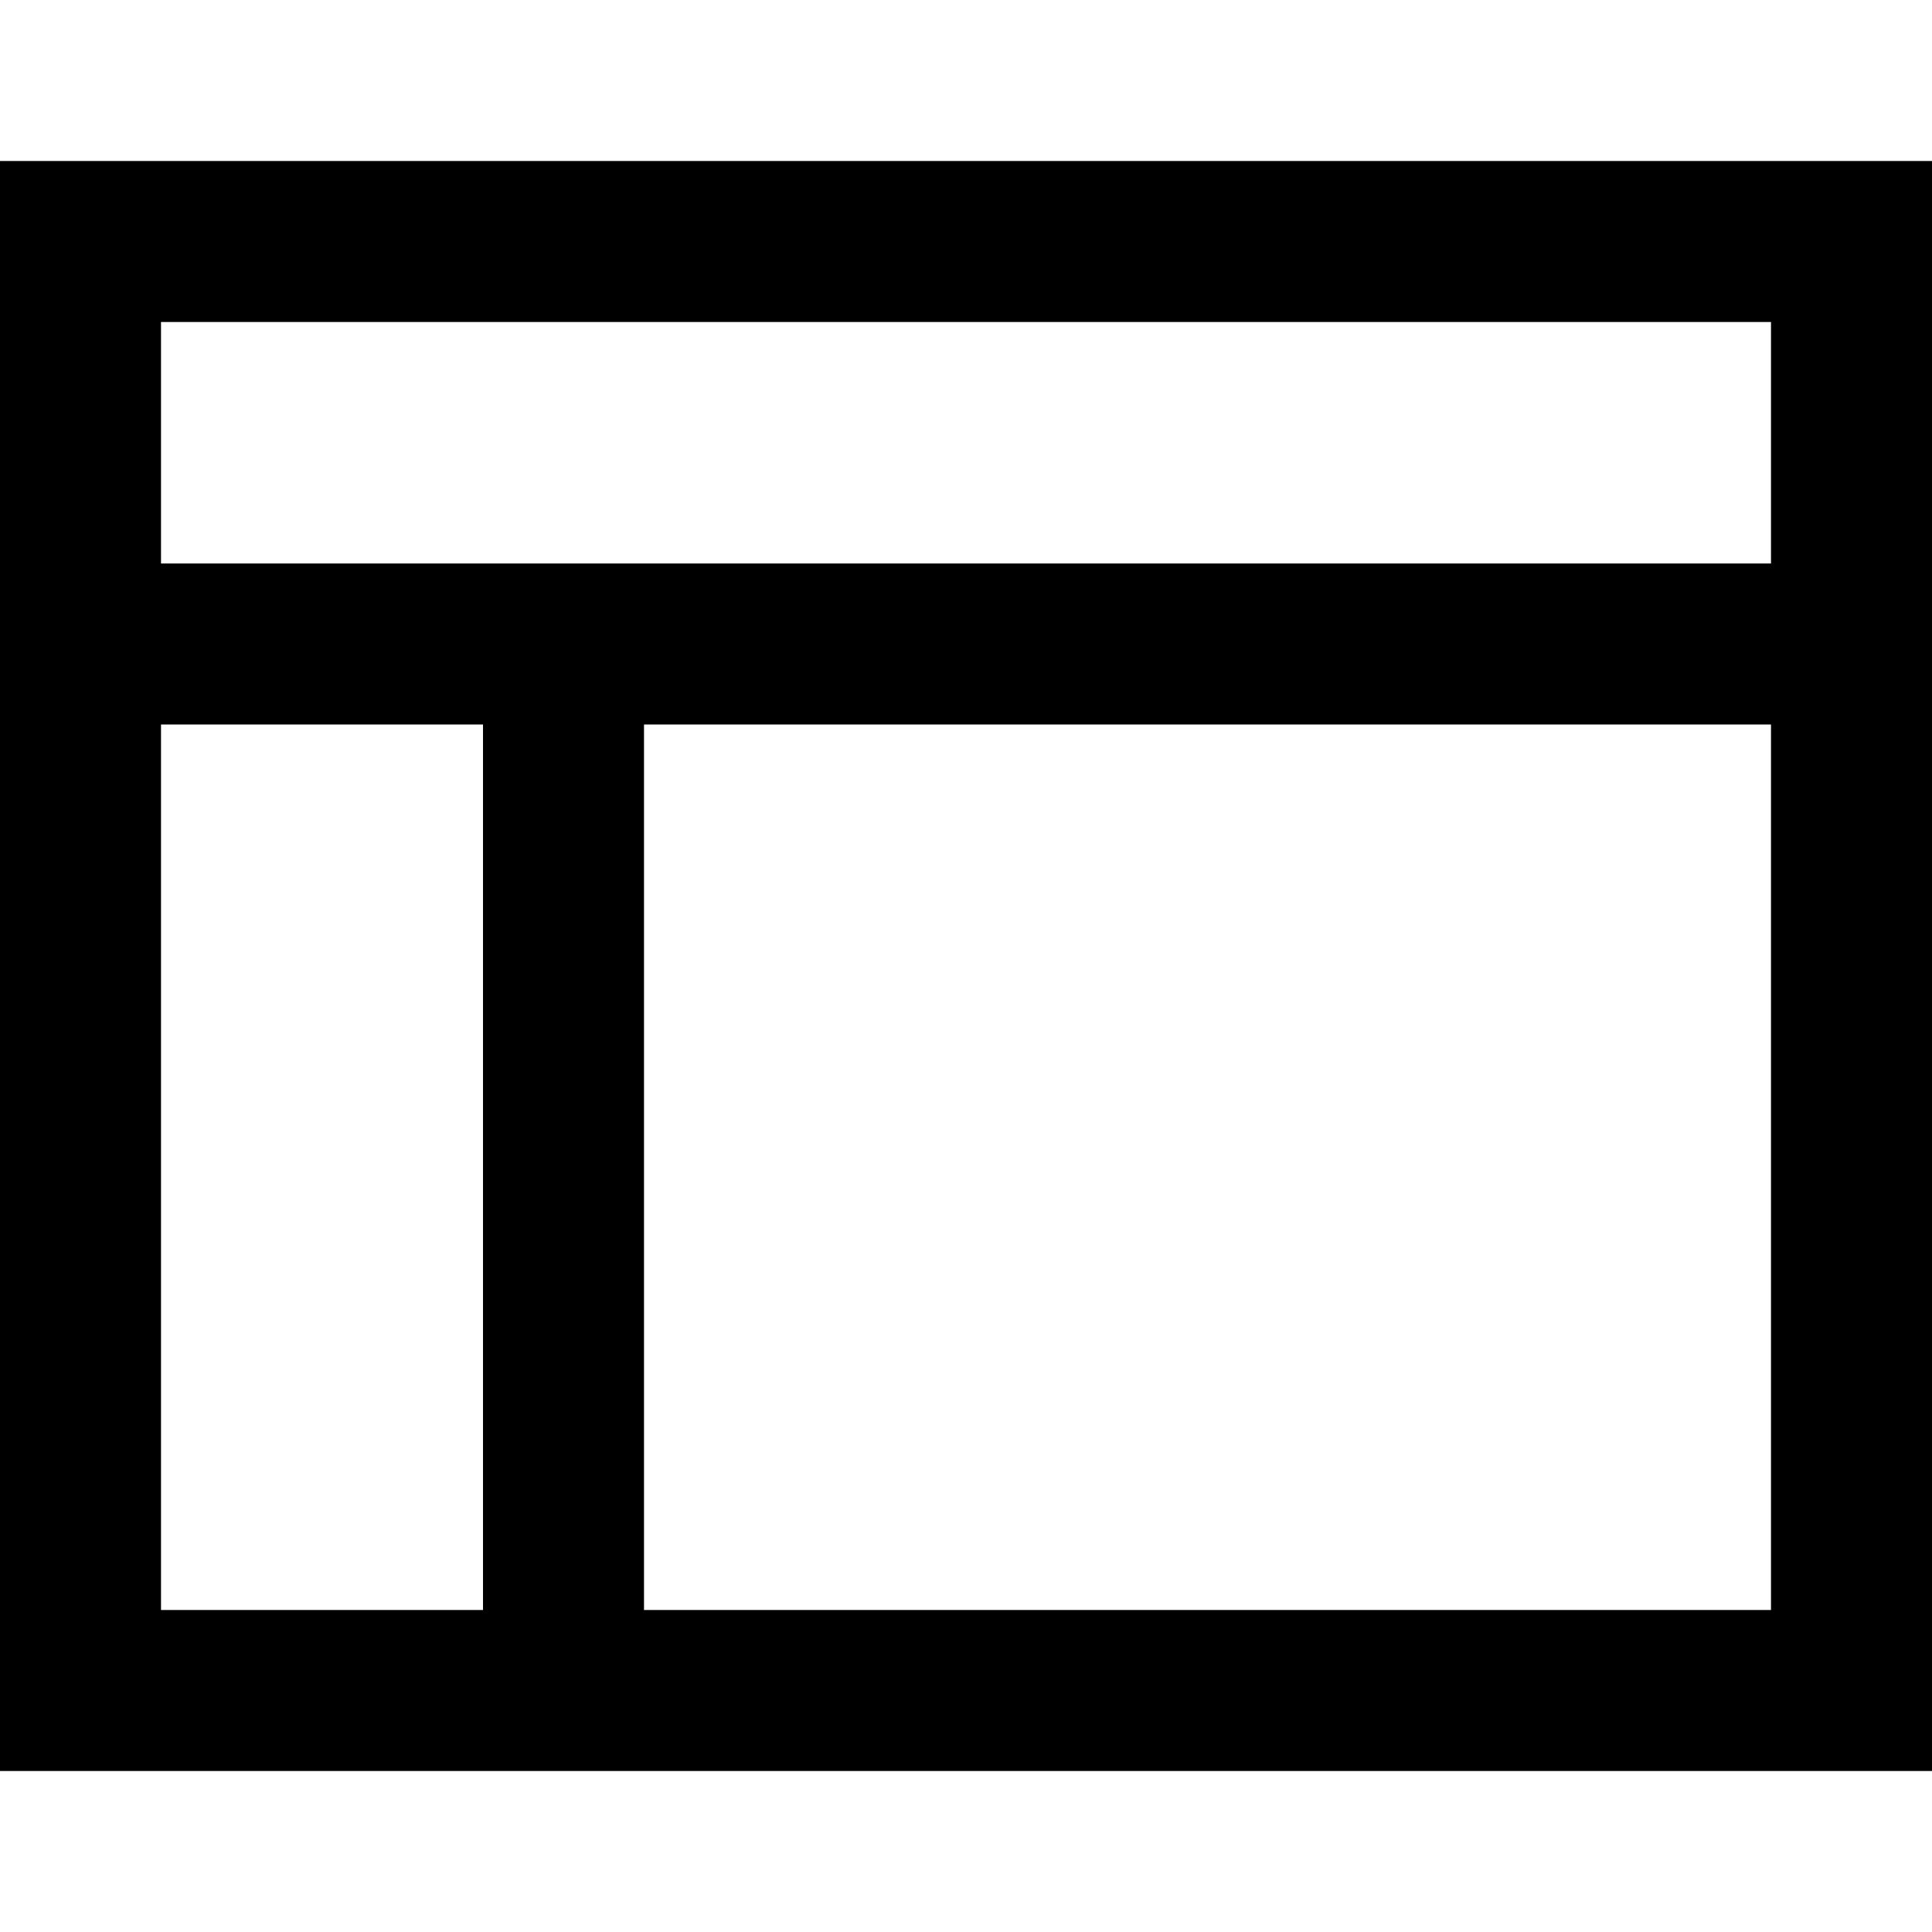
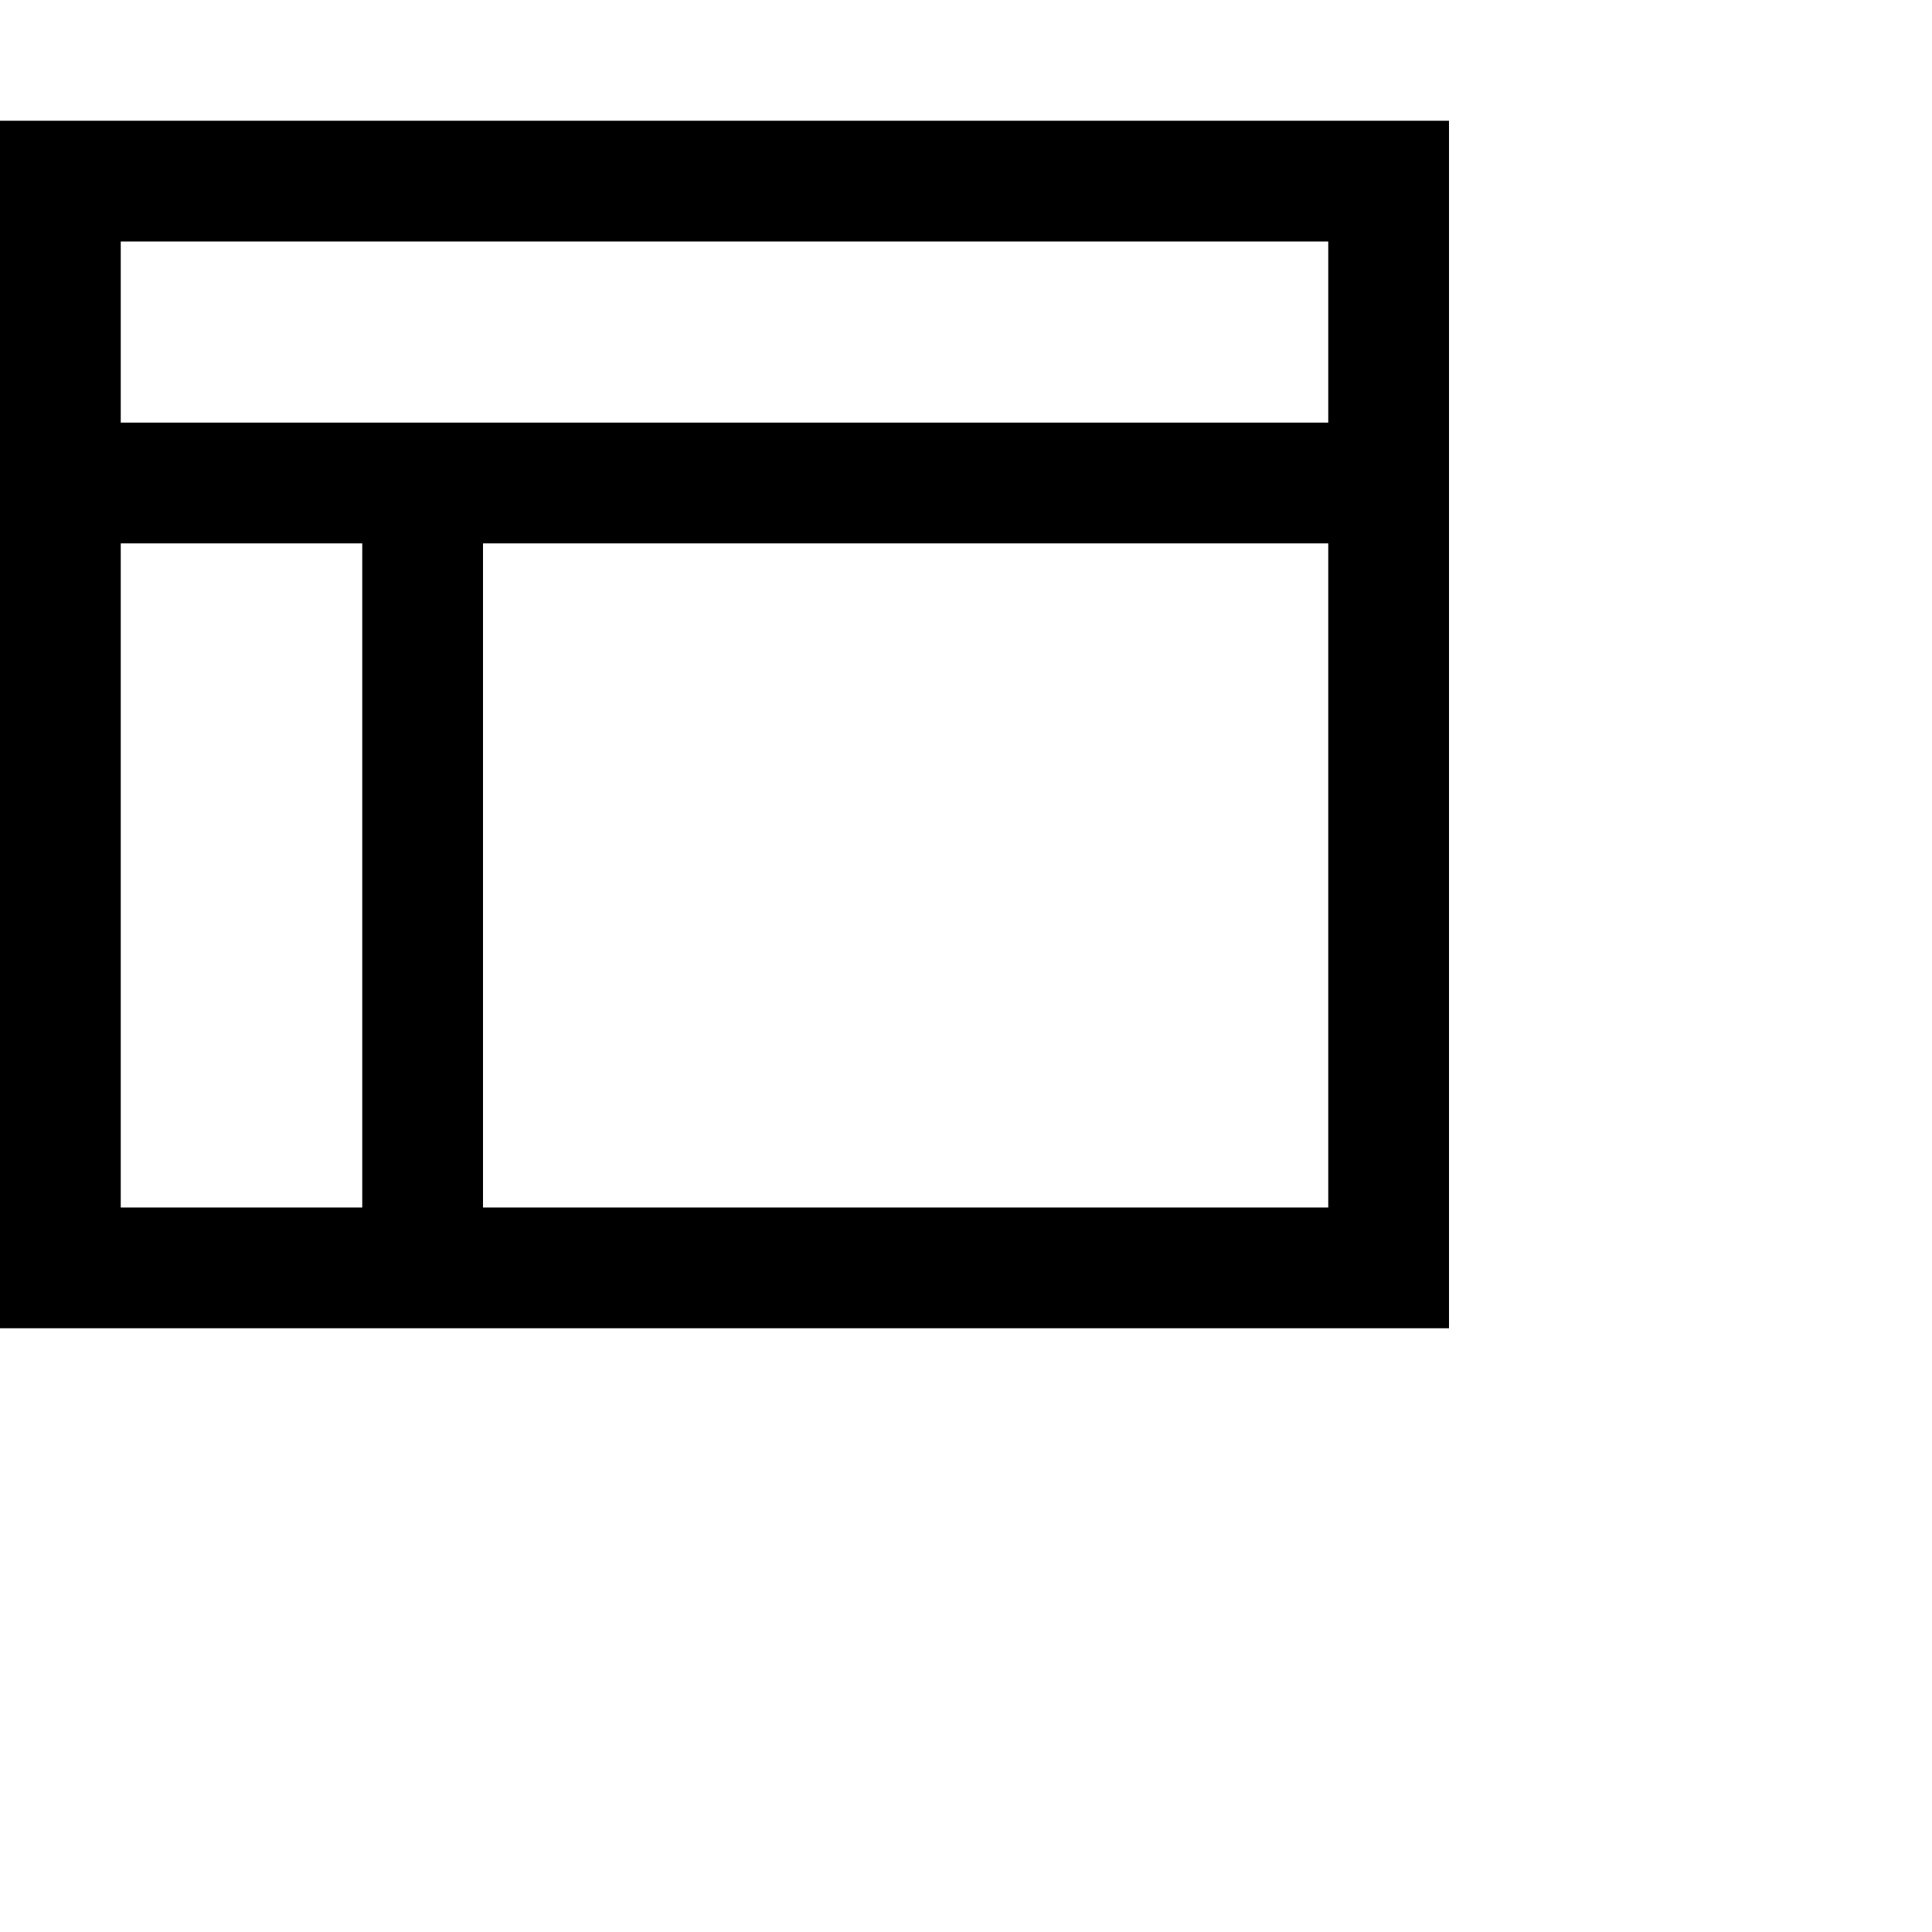
- <svg xmlns="http://www.w3.org/2000/svg" width="24" height="24" viewBox="0 0 24 24">
+ <svg xmlns="http://www.w3.org/2000/svg" width="32" height="32" viewBox="0 0 32 32">
  <path fill="none" stroke="currentColor" stroke-width="2" d="M1 3h22v18H1zm0 5h22M7 8v13" />
</svg>
